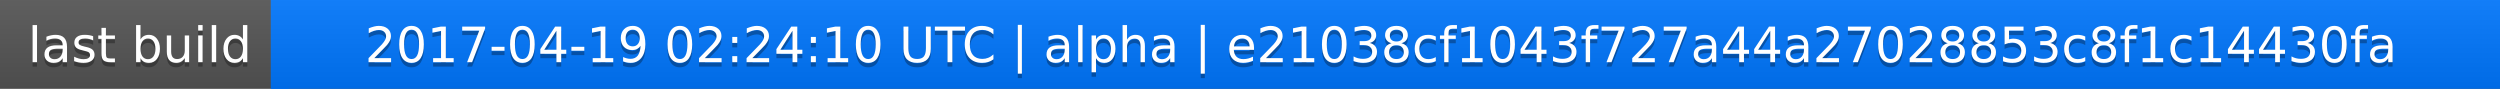
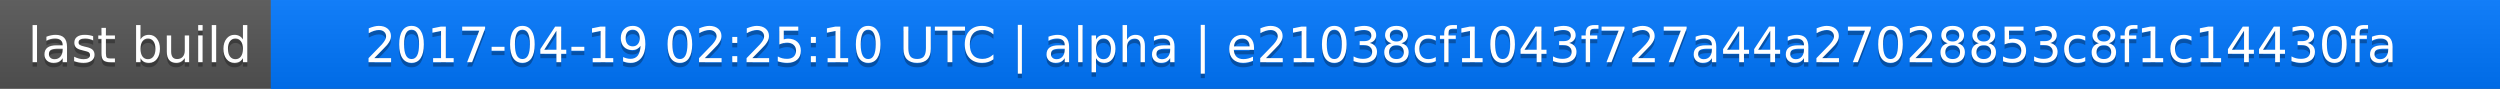
<svg xmlns="http://www.w3.org/2000/svg" width="563" height="20">
  <linearGradient id="a" x2="0" y2="100%">
    <stop offset="0" stop-color="#bbb" stop-opacity=".1" />
    <stop offset="1" stop-opacity=".1" />
  </linearGradient>
  <rect rx="0" width="563" height="20" fill="#555" />
  <rect rx="0" x="61" width="502" height="20" fill="#07f" />
  <path fill="#07f" d="M61 0h4v20h-4z" />
  <rect rx="0" width="563" height="20" fill="url(#a)" />
  <g fill="#fff" text-anchor="middle" font-family="DejaVu Sans,Verdana,Geneva,sans-serif" font-size="11">
    <text x="31.5" y="15" fill="#010101" fill-opacity=".3">last build</text>
    <text x="31.5" y="14">last build</text>
-     <text x="311" y="15" fill="#010101" fill-opacity=".3">2017-04-19 02:24:10 UTC | alpha | e21038cf1043f727a44a27028853c8f1c14430fa</text>
-     <text x="311" y="14">2017-04-19 02:24:10 UTC | alpha | e21038cf1043f727a44a27028853c8f1c14430fa</text>
+     <text x="311" y="15" fill="#010101" fill-opacity=".3">2017-04-19 02:25:10 UTC | alpha | e21038cf1043f727a44a27028853c8f1c14430fa</text>
+     <text x="311" y="14">2017-04-19 02:25:10 UTC | alpha | e21038cf1043f727a44a27028853c8f1c14430fa</text>
  </g>
</svg>
